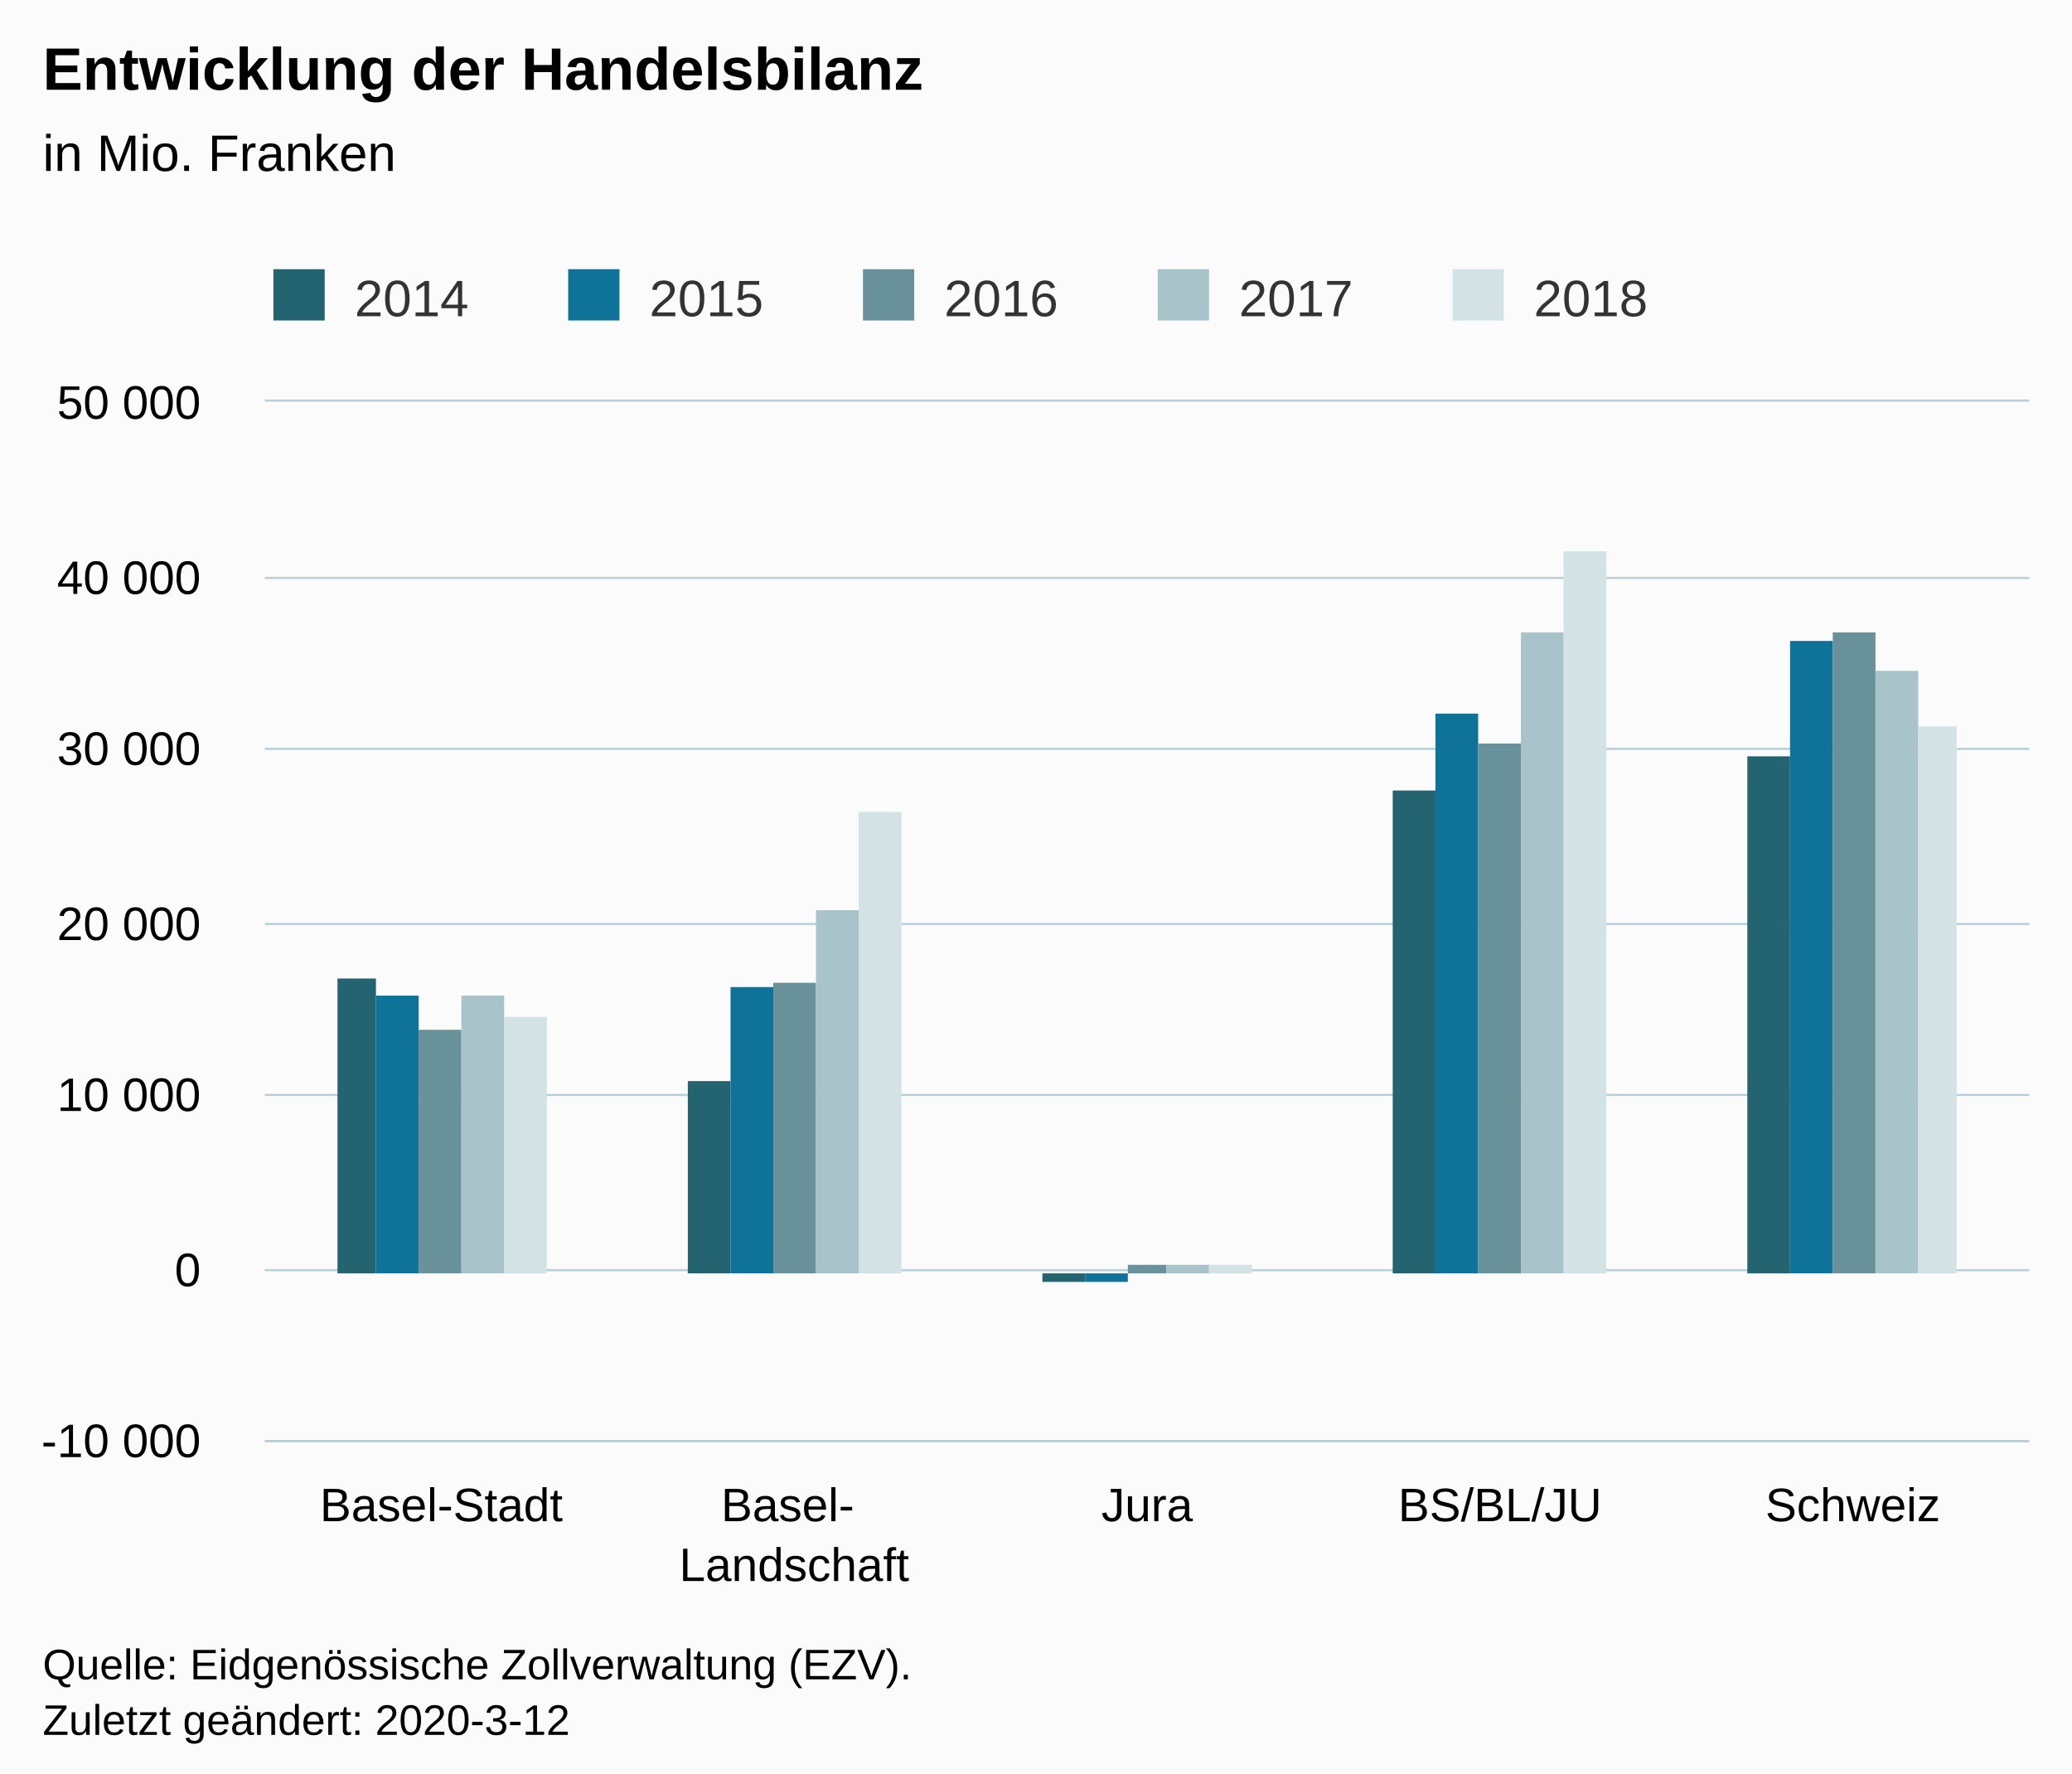
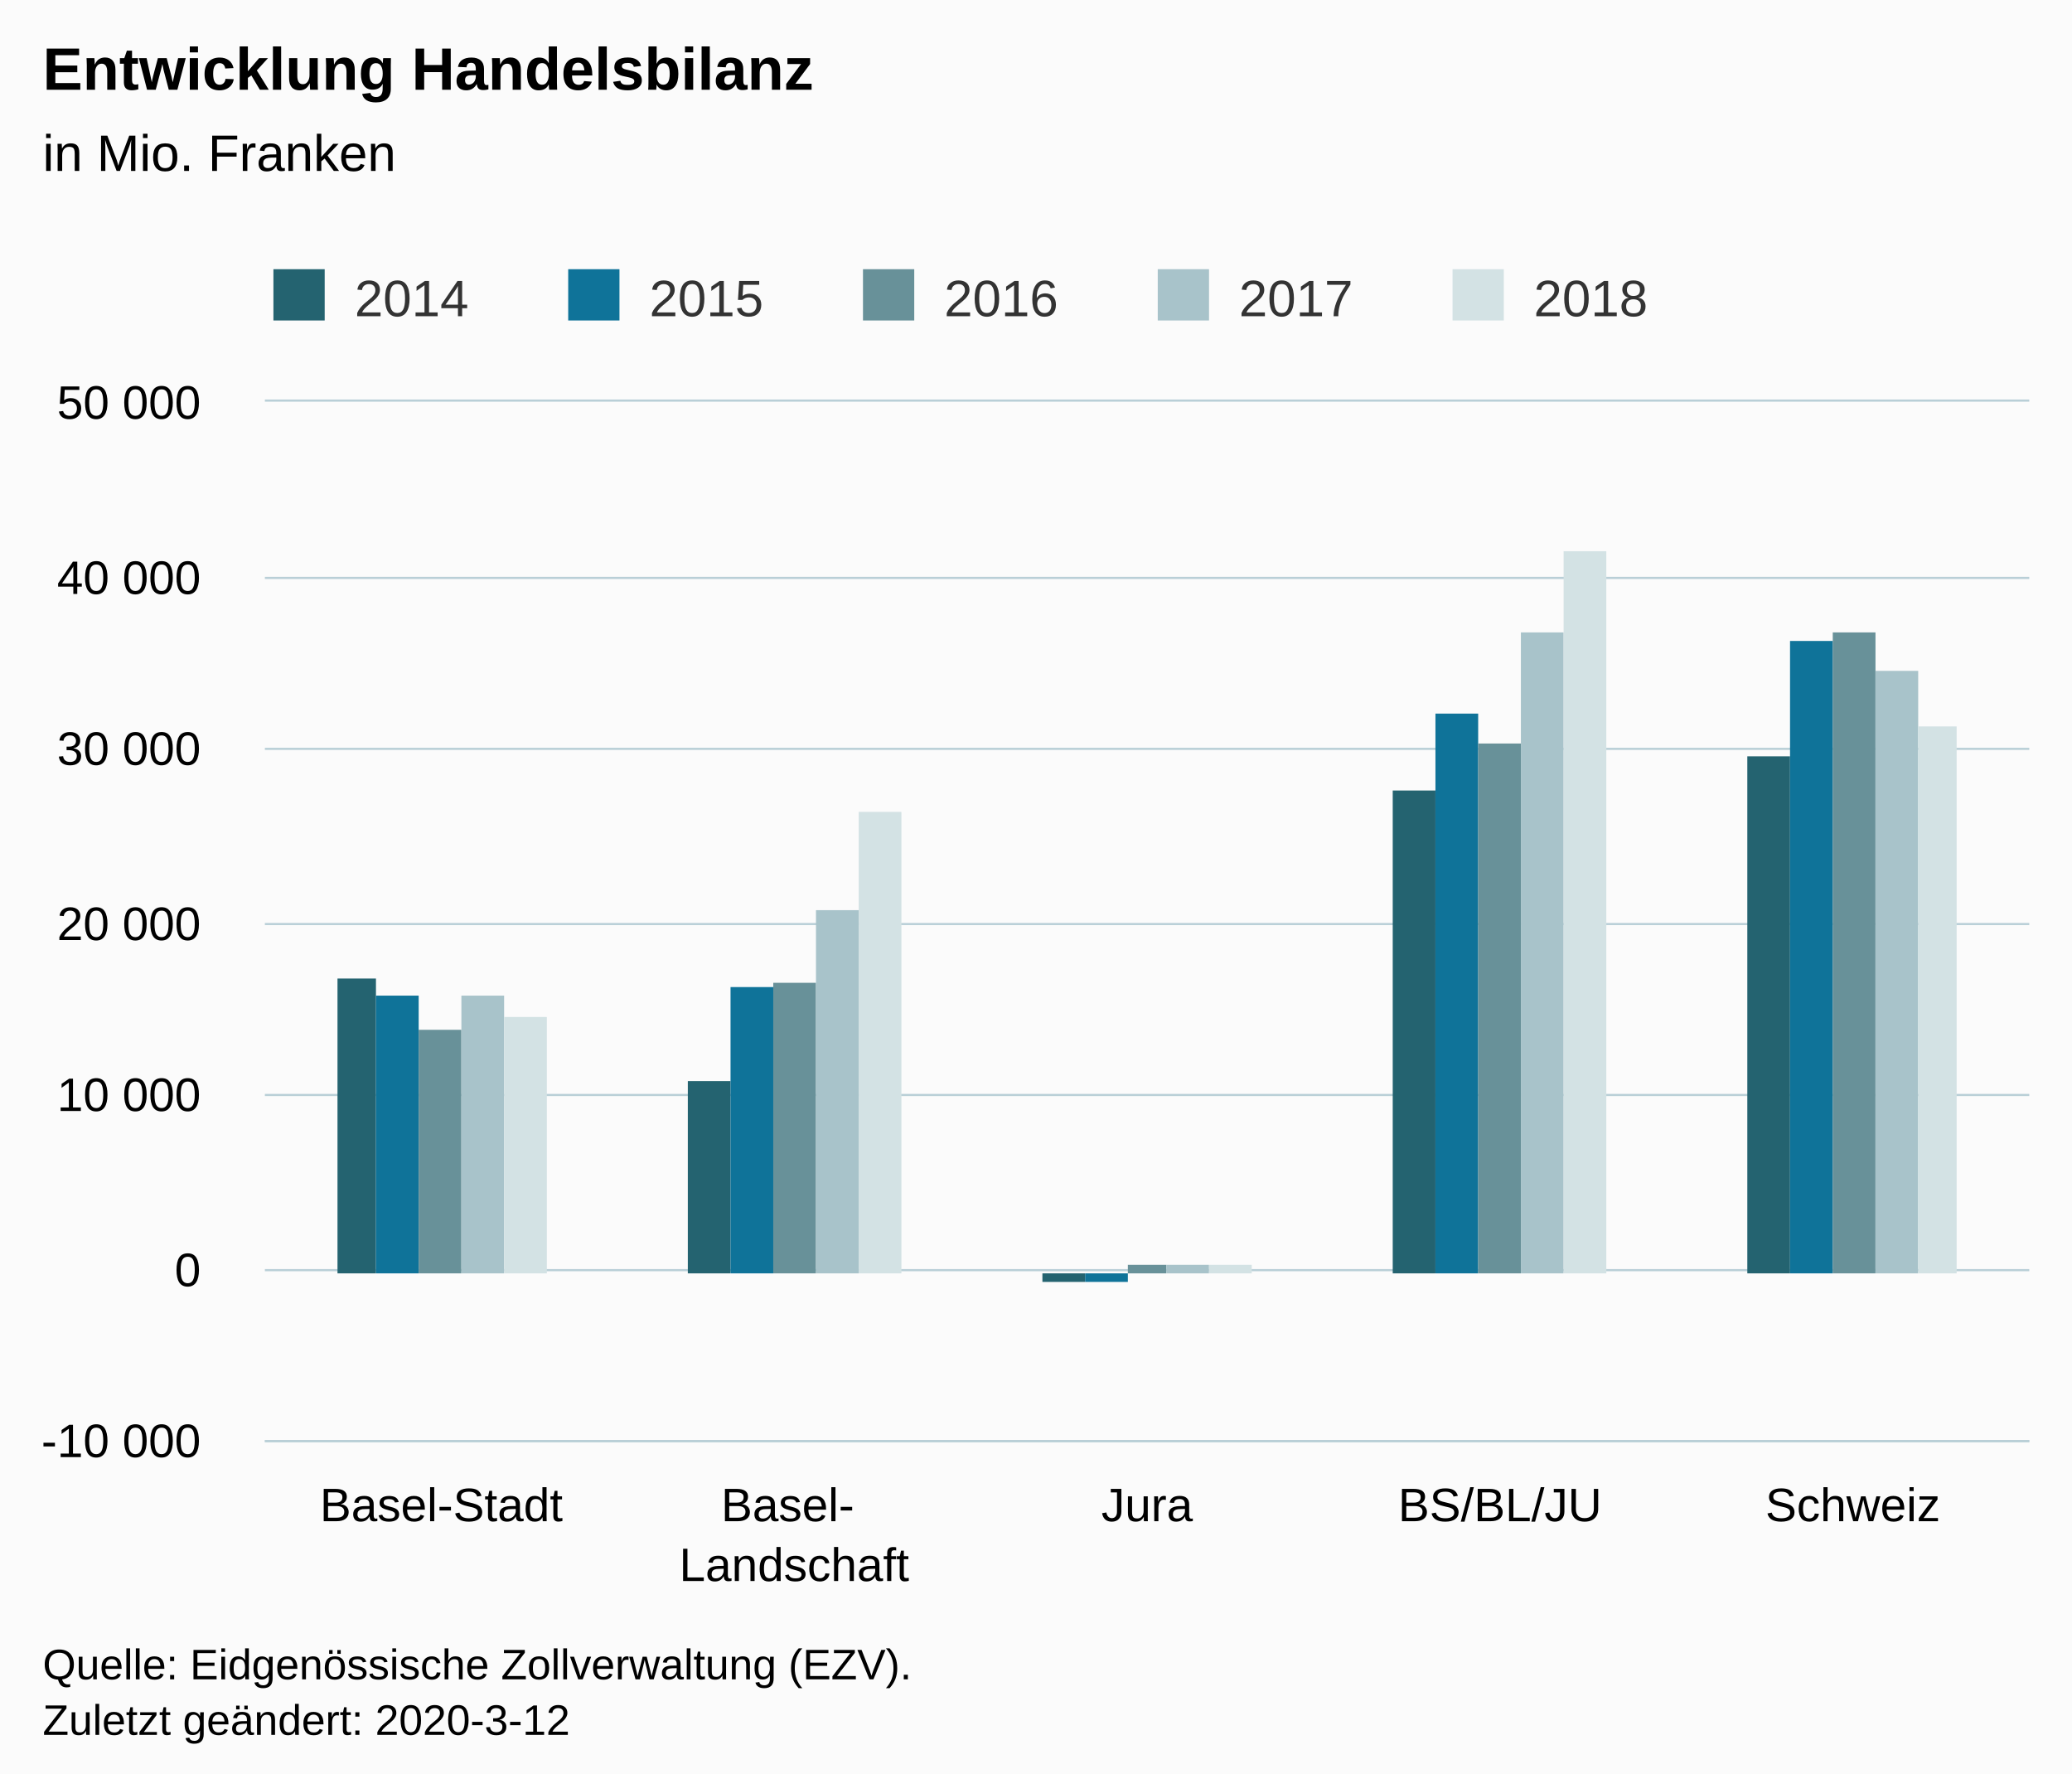
<svg xmlns="http://www.w3.org/2000/svg" version="1.1" class="highcharts-root" style="font-family:Arial;font-size:12px;" viewBox="0 0 485 415">
  <defs>
-     <clipPath id="highcharts-8jwf353-6">
+     <clipPath id="highcharts-ox1cb1q-6">
      <rect x="0" y="0" width="413" height="243" fill="none" />
    </clipPath>
-     <clipPath id="highcharts-8jwf353-7">
+     <clipPath id="highcharts-ox1cb1q-7">
      <rect x="0" y="0" width="413" height="243" fill="none" />
    </clipPath>
  </defs>
  <rect fill="#fbfbfb" class="highcharts-background" x="0" y="0" width="485" height="428" rx="0" ry="0" />
  <rect fill="none" class="highcharts-plot-background" x="62" y="94" width="413" height="243" />
  <g class="highcharts-pane-group" data-z-index="0" />
  <g class="highcharts-grid highcharts-xaxis-grid " data-z-index="1">
    <path fill="none" data-z-index="1" class="highcharts-grid-line" d="M 144.5 94 L 144.5 337" opacity="1" />
    <path fill="none" data-z-index="1" class="highcharts-grid-line" d="M 226.5 94 L 226.5 337" opacity="1" />
    <path fill="none" data-z-index="1" class="highcharts-grid-line" d="M 309.5 94 L 309.5 337" opacity="1" />
    <path fill="none" data-z-index="1" class="highcharts-grid-line" d="M 391.5 94 L 391.5 337" opacity="1" />
    <path fill="none" data-z-index="1" class="highcharts-grid-line" d="M 474.5 94 L 474.5 337" opacity="1" />
    <path fill="none" data-z-index="1" class="highcharts-grid-line" d="M 61.5 94 L 61.5 337" opacity="1" />
  </g>
  <g class="highcharts-grid highcharts-yaxis-grid " data-z-index="1">
    <path fill="none" stroke="#B9CFD7" stroke-width="0.5" data-z-index="1" class="highcharts-grid-line" d="M 62 337.25 L 475 337.25" opacity="1" />
    <path fill="none" stroke="#B9CFD7" stroke-width="0.5" data-z-index="1" class="highcharts-grid-line" d="M 62 297.25 L 475 297.25" opacity="1" />
    <path fill="none" stroke="#B9CFD7" stroke-width="0.5" data-z-index="1" class="highcharts-grid-line" d="M 62 256.25 L 475 256.25" opacity="1" />
    <path fill="none" stroke="#B9CFD7" stroke-width="0.5" data-z-index="1" class="highcharts-grid-line" d="M 62 216.25 L 475 216.25" opacity="1" />
    <path fill="none" stroke="#B9CFD7" stroke-width="0.5" data-z-index="1" class="highcharts-grid-line" d="M 62 175.25 L 475 175.25" opacity="1" />
    <path fill="none" stroke="#B9CFD7" stroke-width="0.5" data-z-index="1" class="highcharts-grid-line" d="M 62 135.25 L 475 135.25" opacity="1" />
    <path fill="none" stroke="#B9CFD7" stroke-width="0.5" data-z-index="1" class="highcharts-grid-line" d="M 62 93.75 L 475 93.75" opacity="1" />
  </g>
  <rect fill="none" class="highcharts-plot-border" data-z-index="1" x="62" y="94" width="413" height="243" />
  <g class="highcharts-axis highcharts-xaxis " data-z-index="2">
    <path fill="none" class="highcharts-axis-line" stroke="#B9CFD7" stroke-width="0.5" data-z-index="7" d="M 62 337.25 L 475 337.25" />
  </g>
  <g class="highcharts-axis highcharts-yaxis " data-z-index="2">
    <path fill="none" class="highcharts-axis-line" data-z-index="7" d="M 62 94 L 62 337" />
  </g>
  <g class="highcharts-series-group" data-z-index="3">
-     <g data-z-index="0.1" class="highcharts-series highcharts-series-0 highcharts-column-series " transform="translate(62,94) scale(1 1)" clip-path="url(#highcharts-8jwf353-7)">
+     <g data-z-index="0.1" class="highcharts-series highcharts-series-0 highcharts-column-series " transform="translate(62,94) scale(1 1)" clip-path="url(#highcharts-ox1cb1q-7)">
      <rect x="17" y="135" width="9" height="69" fill="#246370" class="highcharts-point" />
      <rect x="99" y="159" width="10" height="45" fill="#246370" class="highcharts-point" />
      <rect x="182" y="204" width="10" height="2" fill="#246370" class="highcharts-point highcharts-negative" />
      <rect x="264" y="91" width="10" height="113" fill="#246370" class="highcharts-point" />
      <rect x="347" y="83" width="10" height="121" fill="#246370" class="highcharts-point" />
    </g>
    <g data-z-index="0.1" class="highcharts-markers highcharts-series-0 highcharts-column-series " transform="translate(62,94) scale(1 1)" clip-path="none" />
-     <g data-z-index="0.1" class="highcharts-series highcharts-series-1 highcharts-column-series " transform="translate(62,94) scale(1 1)" clip-path="url(#highcharts-8jwf353-7)">
+     <g data-z-index="0.1" class="highcharts-series highcharts-series-1 highcharts-column-series " transform="translate(62,94) scale(1 1)" clip-path="url(#highcharts-ox1cb1q-7)">
      <rect x="26" y="139" width="10" height="65" fill="#0F7399" class="highcharts-point" />
      <rect x="109" y="137" width="10" height="67" fill="#0F7399" class="highcharts-point" />
      <rect x="192" y="204" width="10" height="2" fill="#0F7399" class="highcharts-point highcharts-negative" />
      <rect x="274" y="73" width="10" height="131" fill="#0F7399" class="highcharts-point" />
      <rect x="357" y="56" width="10" height="148" fill="#0F7399" class="highcharts-point" />
    </g>
    <g data-z-index="0.1" class="highcharts-markers highcharts-series-1 highcharts-column-series " transform="translate(62,94) scale(1 1)" clip-path="none" />
-     <g data-z-index="0.1" class="highcharts-series highcharts-series-2 highcharts-column-series " transform="translate(62,94) scale(1 1)" clip-path="url(#highcharts-8jwf353-7)">
+     <g data-z-index="0.1" class="highcharts-series highcharts-series-2 highcharts-column-series " transform="translate(62,94) scale(1 1)" clip-path="url(#highcharts-ox1cb1q-7)">
      <rect x="36" y="147" width="10" height="57" fill="#689199" class="highcharts-point" />
      <rect x="119" y="136" width="10" height="68" fill="#689199" class="highcharts-point" />
      <rect x="202" y="202" width="9" height="2" fill="#689199" class="highcharts-point" />
      <rect x="284" y="80" width="10" height="124" fill="#689199" class="highcharts-point" />
      <rect x="367" y="54" width="10" height="150" fill="#689199" class="highcharts-point" />
    </g>
    <g data-z-index="0.1" class="highcharts-markers highcharts-series-2 highcharts-column-series " transform="translate(62,94) scale(1 1)" clip-path="none" />
-     <g data-z-index="0.1" class="highcharts-series highcharts-series-3 highcharts-column-series " transform="translate(62,94) scale(1 1)" clip-path="url(#highcharts-8jwf353-7)">
+     <g data-z-index="0.1" class="highcharts-series highcharts-series-3 highcharts-column-series " transform="translate(62,94) scale(1 1)" clip-path="url(#highcharts-ox1cb1q-7)">
      <rect x="46" y="139" width="10" height="65" fill="#A8C3CA" class="highcharts-point" />
      <rect x="129" y="119" width="10" height="85" fill="#A8C3CA" class="highcharts-point" />
      <rect x="211" y="202" width="10" height="2" fill="#A8C3CA" class="highcharts-point" />
      <rect x="294" y="54" width="10" height="150" fill="#A8C3CA" class="highcharts-point" />
      <rect x="377" y="63" width="10" height="141" fill="#A8C3CA" class="highcharts-point" />
    </g>
    <g data-z-index="0.1" class="highcharts-markers highcharts-series-3 highcharts-column-series " transform="translate(62,94) scale(1 1)" clip-path="none" />
-     <g data-z-index="0.1" class="highcharts-series highcharts-series-4 highcharts-column-series " transform="translate(62,94) scale(1 1)" clip-path="url(#highcharts-8jwf353-7)">
+     <g data-z-index="0.1" class="highcharts-series highcharts-series-4 highcharts-column-series " transform="translate(62,94) scale(1 1)" clip-path="url(#highcharts-ox1cb1q-7)">
      <rect x="56" y="144" width="10" height="60" fill="#D3E2E4" class="highcharts-point" />
      <rect x="139" y="96" width="10" height="108" fill="#D3E2E4" class="highcharts-point" />
      <rect x="221" y="202" width="10" height="2" fill="#D3E2E4" class="highcharts-point" />
      <rect x="304" y="35" width="10" height="169" fill="#D3E2E4" class="highcharts-point" />
      <rect x="387" y="76" width="9" height="128" fill="#D3E2E4" class="highcharts-point" />
    </g>
    <g data-z-index="0.1" class="highcharts-markers highcharts-series-4 highcharts-column-series " transform="translate(62,94) scale(1 1)" clip-path="none" />
  </g>
  <text x="10" text-anchor="start" class="highcharts-title" data-z-index="4" style="color:#000000;font-size:14px;font-weight:bold;fill:#000000;" y="21">
-     <tspan>Entwicklung der Handelsbilanz</tspan>
+     <tspan>Entwicklung Handelsbilanz</tspan>
  </text>
  <text x="10" text-anchor="start" class="highcharts-subtitle" data-z-index="4" style="color:#000000;font-size:12px;font-weight:normal;font-family:Arial;fill:#000000;" y="40">
    <tspan>in Mio. Franken</tspan>
  </text>
  <g class="highcharts-legend" data-z-index="7" transform="translate(54,56)">
    <rect fill="none" class="highcharts-legend-box" rx="0" ry="0" x="0" y="0" width="341" height="26" visibility="visible" />
    <g data-z-index="1">
      <g>
        <g class="highcharts-legend-item highcharts-column-series highcharts-color-undefined highcharts-series-0" data-z-index="1" transform="translate(8,3)">
          <text x="21" style="color:#333333;font-size:12px;font-weight:normal;cursor:pointer;fill:#333333;" text-anchor="start" data-z-index="2" y="15">
            <tspan>2014</tspan>
          </text>
          <rect x="2" y="4" width="12" height="12" fill="#246370" class="highcharts-point" data-z-index="3" />
        </g>
        <g class="highcharts-legend-item highcharts-column-series highcharts-color-undefined highcharts-series-1" data-z-index="1" transform="translate(77,3)">
          <text x="21" y="15" style="color:#333333;font-size:12px;font-weight:normal;cursor:pointer;fill:#333333;" text-anchor="start" data-z-index="2">
            <tspan>2015</tspan>
          </text>
          <rect x="2" y="4" width="12" height="12" fill="#0F7399" class="highcharts-point" data-z-index="3" />
        </g>
        <g class="highcharts-legend-item highcharts-column-series highcharts-color-undefined highcharts-series-2" data-z-index="1" transform="translate(146,3)">
          <text x="21" y="15" style="color:#333333;font-size:12px;font-weight:normal;cursor:pointer;fill:#333333;" text-anchor="start" data-z-index="2">
            <tspan>2016</tspan>
          </text>
          <rect x="2" y="4" width="12" height="12" fill="#689199" class="highcharts-point" data-z-index="3" />
        </g>
        <g class="highcharts-legend-item highcharts-column-series highcharts-color-undefined highcharts-series-3" data-z-index="1" transform="translate(215,3)">
          <text x="21" y="15" style="color:#333333;font-size:12px;font-weight:normal;cursor:pointer;fill:#333333;" text-anchor="start" data-z-index="2">
            <tspan>2017</tspan>
          </text>
          <rect x="2" y="4" width="12" height="12" fill="#A8C3CA" class="highcharts-point" data-z-index="3" />
        </g>
        <g class="highcharts-legend-item highcharts-column-series highcharts-color-undefined highcharts-series-4" data-z-index="1" transform="translate(284,3)">
          <text x="21" y="15" style="color:#333333;font-size:12px;font-weight:normal;cursor:pointer;fill:#333333;" text-anchor="start" data-z-index="2">
            <tspan>2018</tspan>
          </text>
          <rect x="2" y="4" width="12" height="12" fill="#D3E2E4" class="highcharts-point" data-z-index="3" />
        </g>
      </g>
    </g>
  </g>
  <g class="highcharts-axis-labels highcharts-xaxis-labels " data-z-index="7">
    <text x="103.3" style="color:#000000;cursor:default;font-size:11px;fill:#000000;" text-anchor="middle" transform="translate(0,0)" y="356" opacity="1">Basel-Stadt</text>
    <text x="185.9" style="color:#000000;cursor:default;font-size:11px;fill:#000000;" text-anchor="middle" transform="translate(0,0)" y="356" opacity="1">
      <tspan>Basel-</tspan>
      <tspan dy="14" x="185.9">Landschaft</tspan>
    </text>
    <text x="268.5" style="color:#000000;cursor:default;font-size:11px;fill:#000000;" text-anchor="middle" transform="translate(0,0)" y="356" opacity="1">Jura</text>
    <text x="351.1" style="color:#000000;cursor:default;font-size:11px;fill:#000000;" text-anchor="middle" transform="translate(0,0)" y="356" opacity="1">BS/BL/JU</text>
    <text x="433.7" style="color:#000000;cursor:default;font-size:11px;fill:#000000;" text-anchor="middle" transform="translate(0,0)" y="356" opacity="1">Schweiz</text>
  </g>
  <g class="highcharts-axis-labels highcharts-yaxis-labels " data-z-index="7">
    <text x="47" style="color:#000000;cursor:default;font-size:11px;fill:#000000;" text-anchor="end" transform="translate(0,0)" y="341" opacity="1">
      <tspan>-10 000</tspan>
    </text>
    <text x="47" style="color:#000000;cursor:default;font-size:11px;fill:#000000;" text-anchor="end" transform="translate(0,0)" y="301" opacity="1">0</text>
    <text x="47" style="color:#000000;cursor:default;font-size:11px;fill:#000000;" text-anchor="end" transform="translate(0,0)" y="260" opacity="1">
      <tspan>10 000</tspan>
    </text>
    <text x="47" style="color:#000000;cursor:default;font-size:11px;fill:#000000;" text-anchor="end" transform="translate(0,0)" y="220" opacity="1">
      <tspan>20 000</tspan>
    </text>
    <text x="47" style="color:#000000;cursor:default;font-size:11px;fill:#000000;" text-anchor="end" transform="translate(0,0)" y="179" opacity="1">
      <tspan>30 000</tspan>
    </text>
    <text x="47" style="color:#000000;cursor:default;font-size:11px;fill:#000000;" text-anchor="end" transform="translate(0,0)" y="139" opacity="1">
      <tspan>40 000</tspan>
    </text>
    <text x="47" style="color:#000000;cursor:default;font-size:11px;fill:#000000;" text-anchor="end" transform="translate(0,0)" y="98" opacity="1">
      <tspan>50 000</tspan>
    </text>
  </g>
  <text x="10" class="highcharts-credits" text-anchor="start" data-z-index="8" style="cursor:default;color:#000000;font-size:10px;fill:#000000;" y="393">
    <tspan>Quelle: Eidgenössische Zollverwaltung (EZV).</tspan>
    <tspan x="10" dy="13">Zuletzt geändert: 2020-3-12</tspan>
  </text>
</svg>
